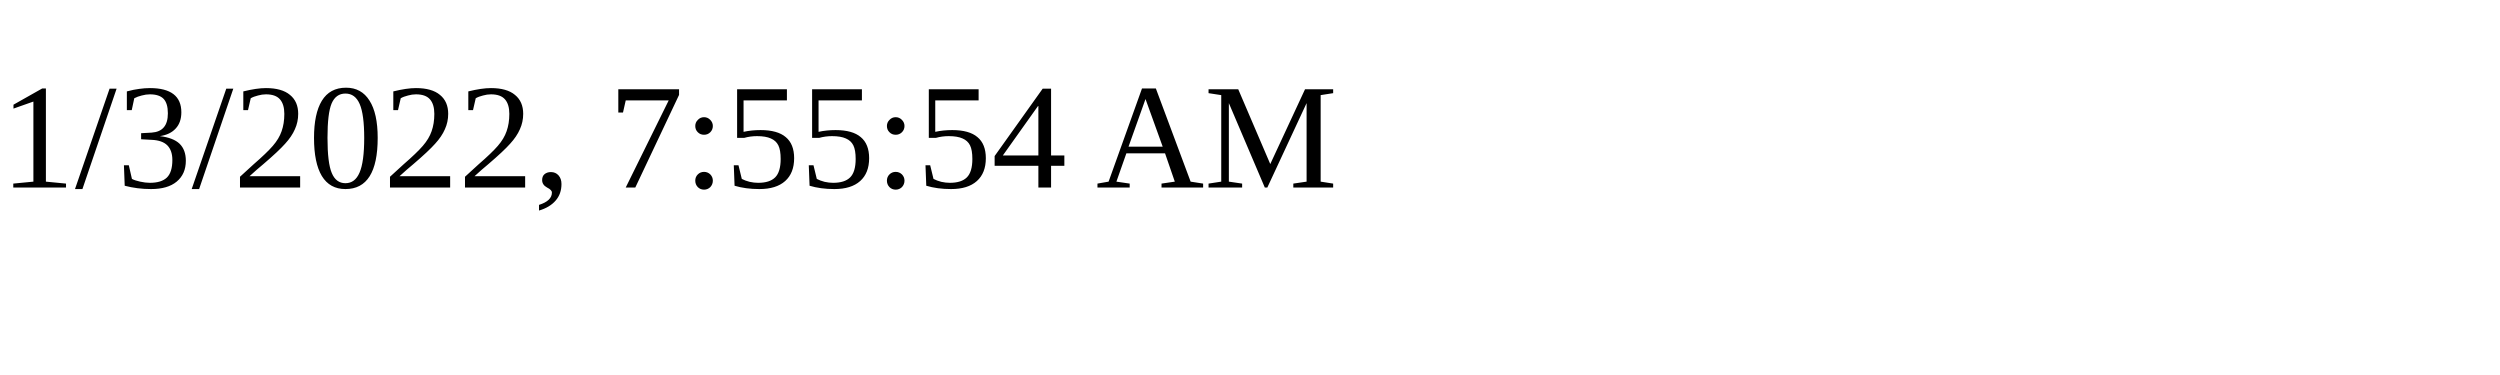
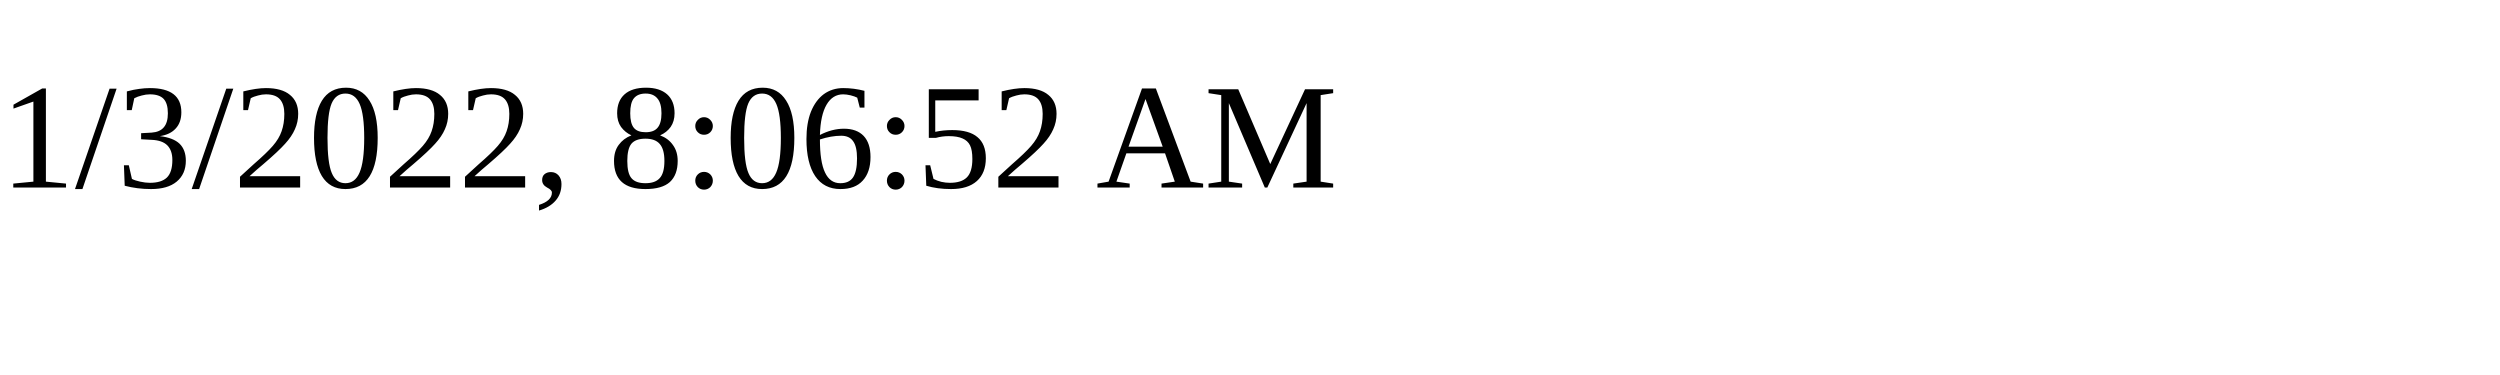
<svg xmlns="http://www.w3.org/2000/svg" height="30" width="200">
-   <text x="0" y="15">1/3/2022, 7:55:54 AM</text>
+   <text x="0" y="15">1/3/2022, 8:06:52 AM</text>
</svg>
